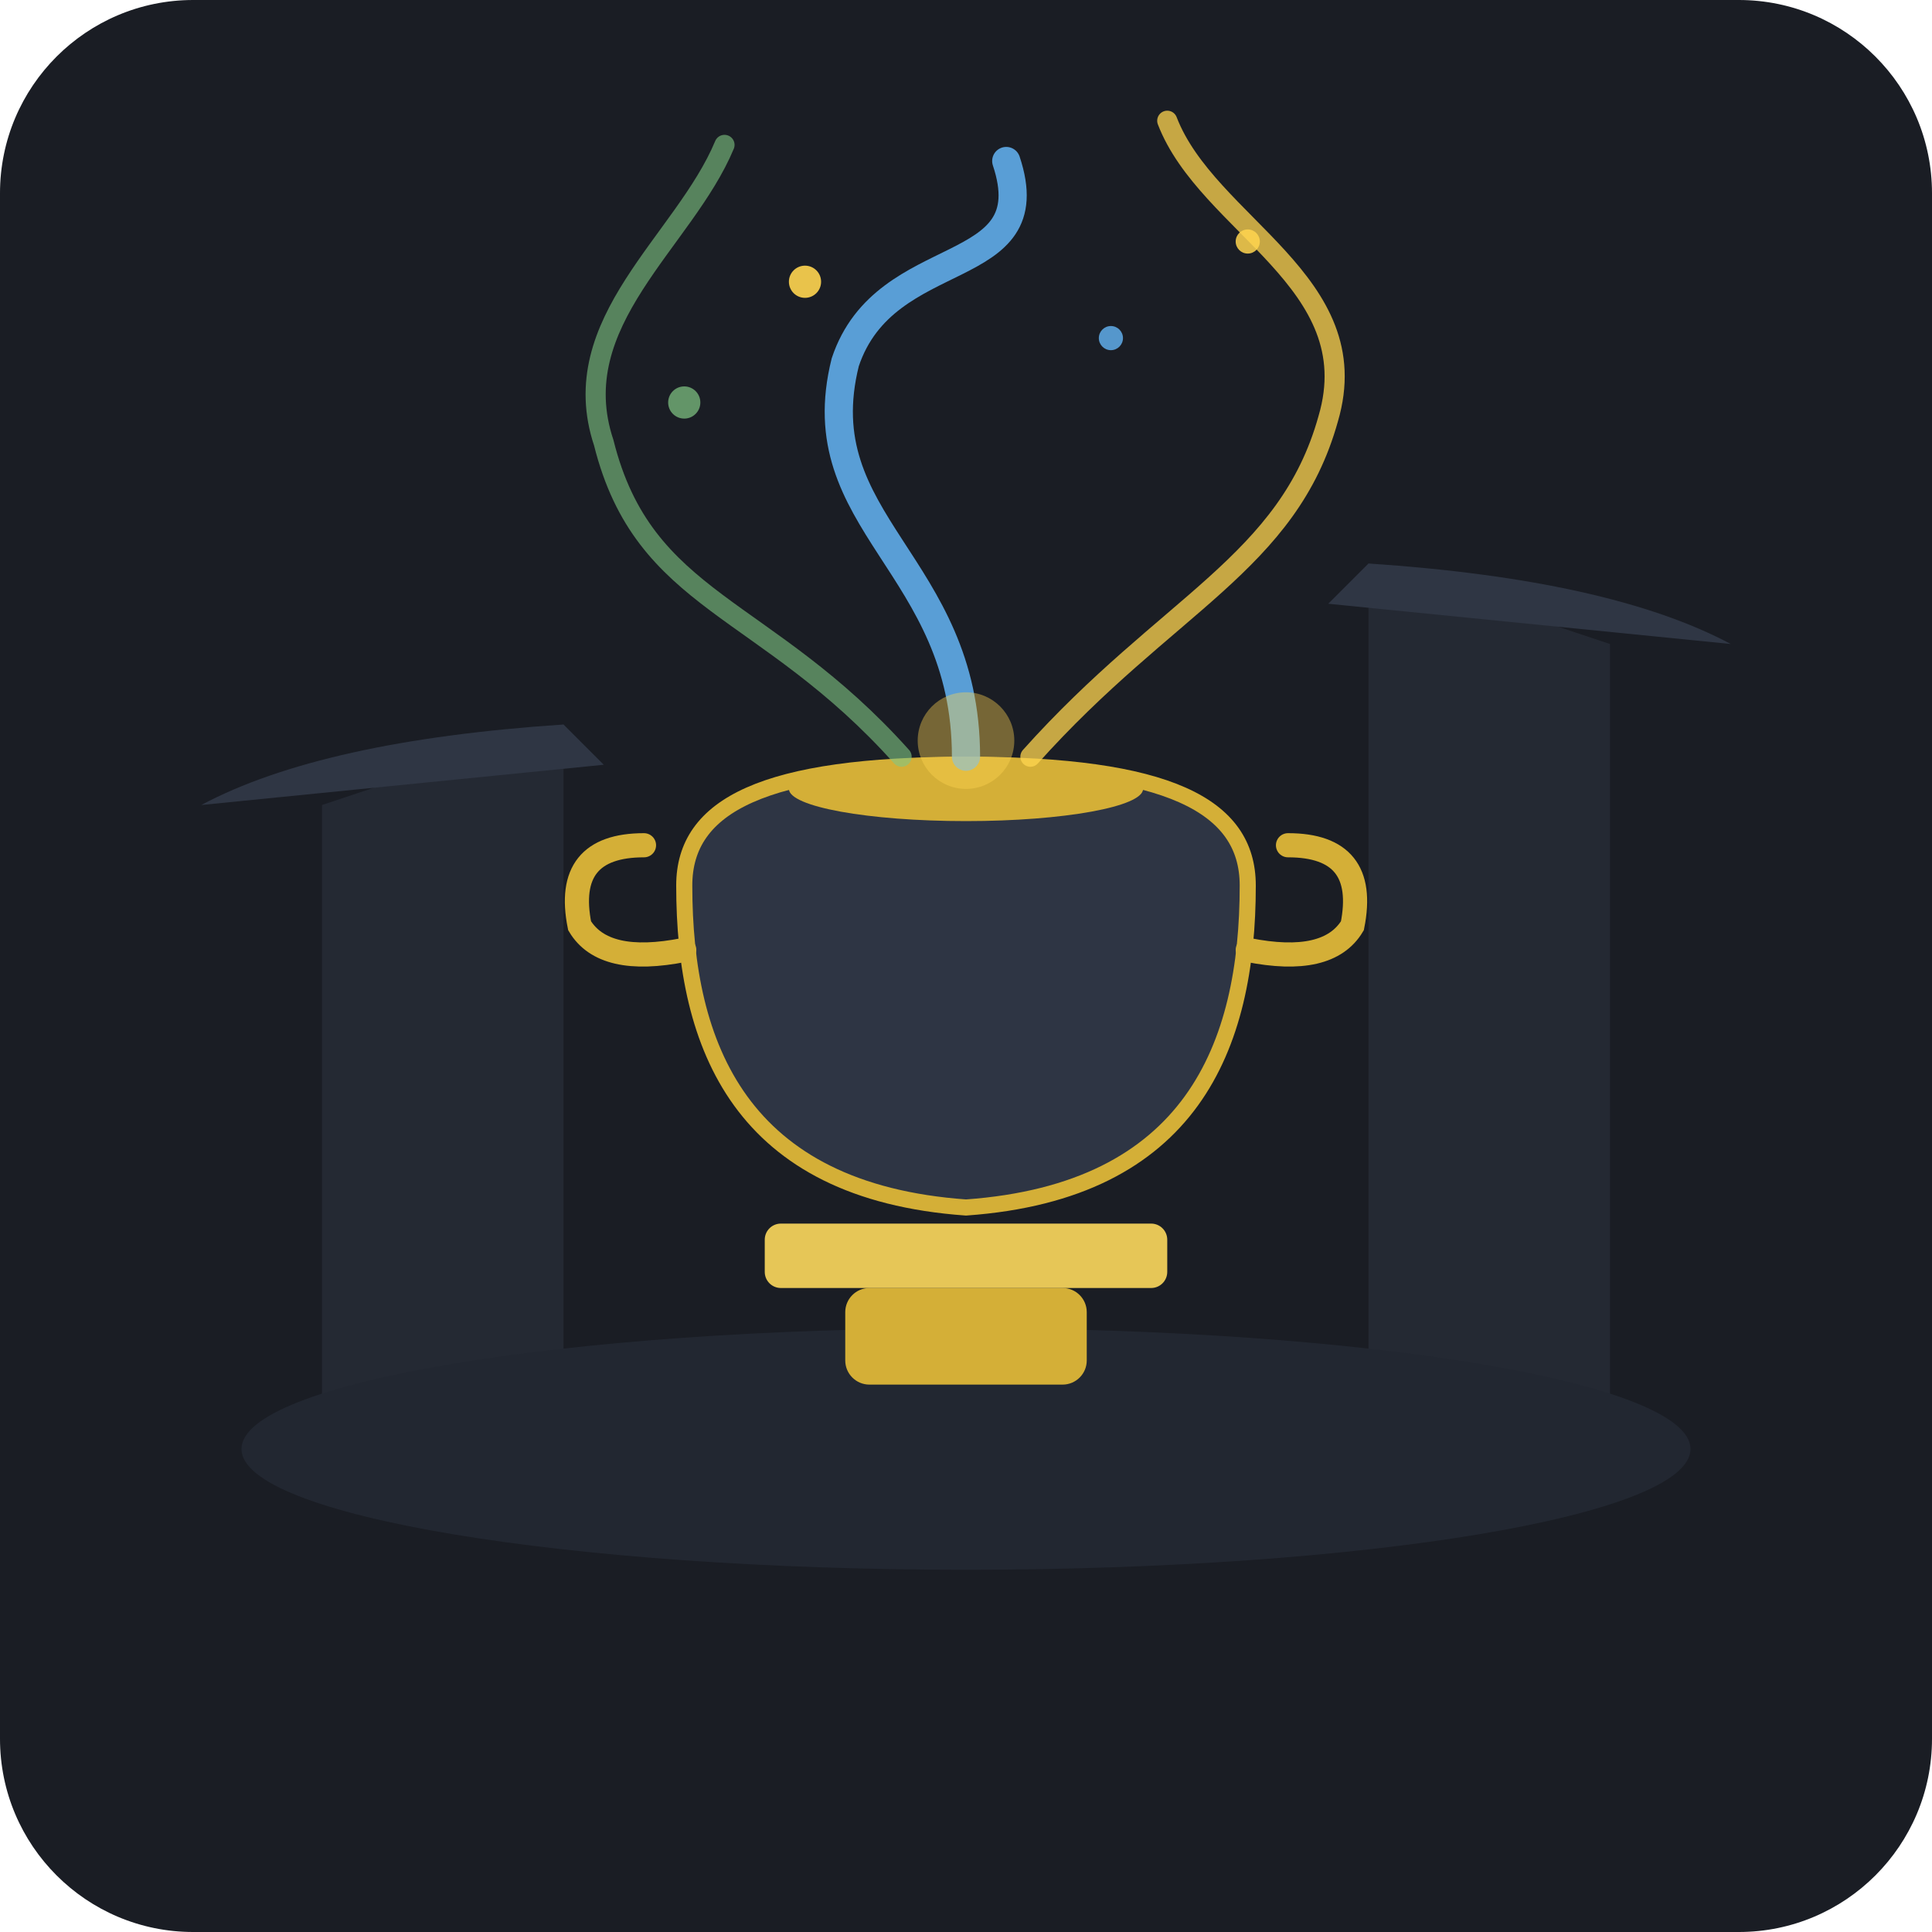
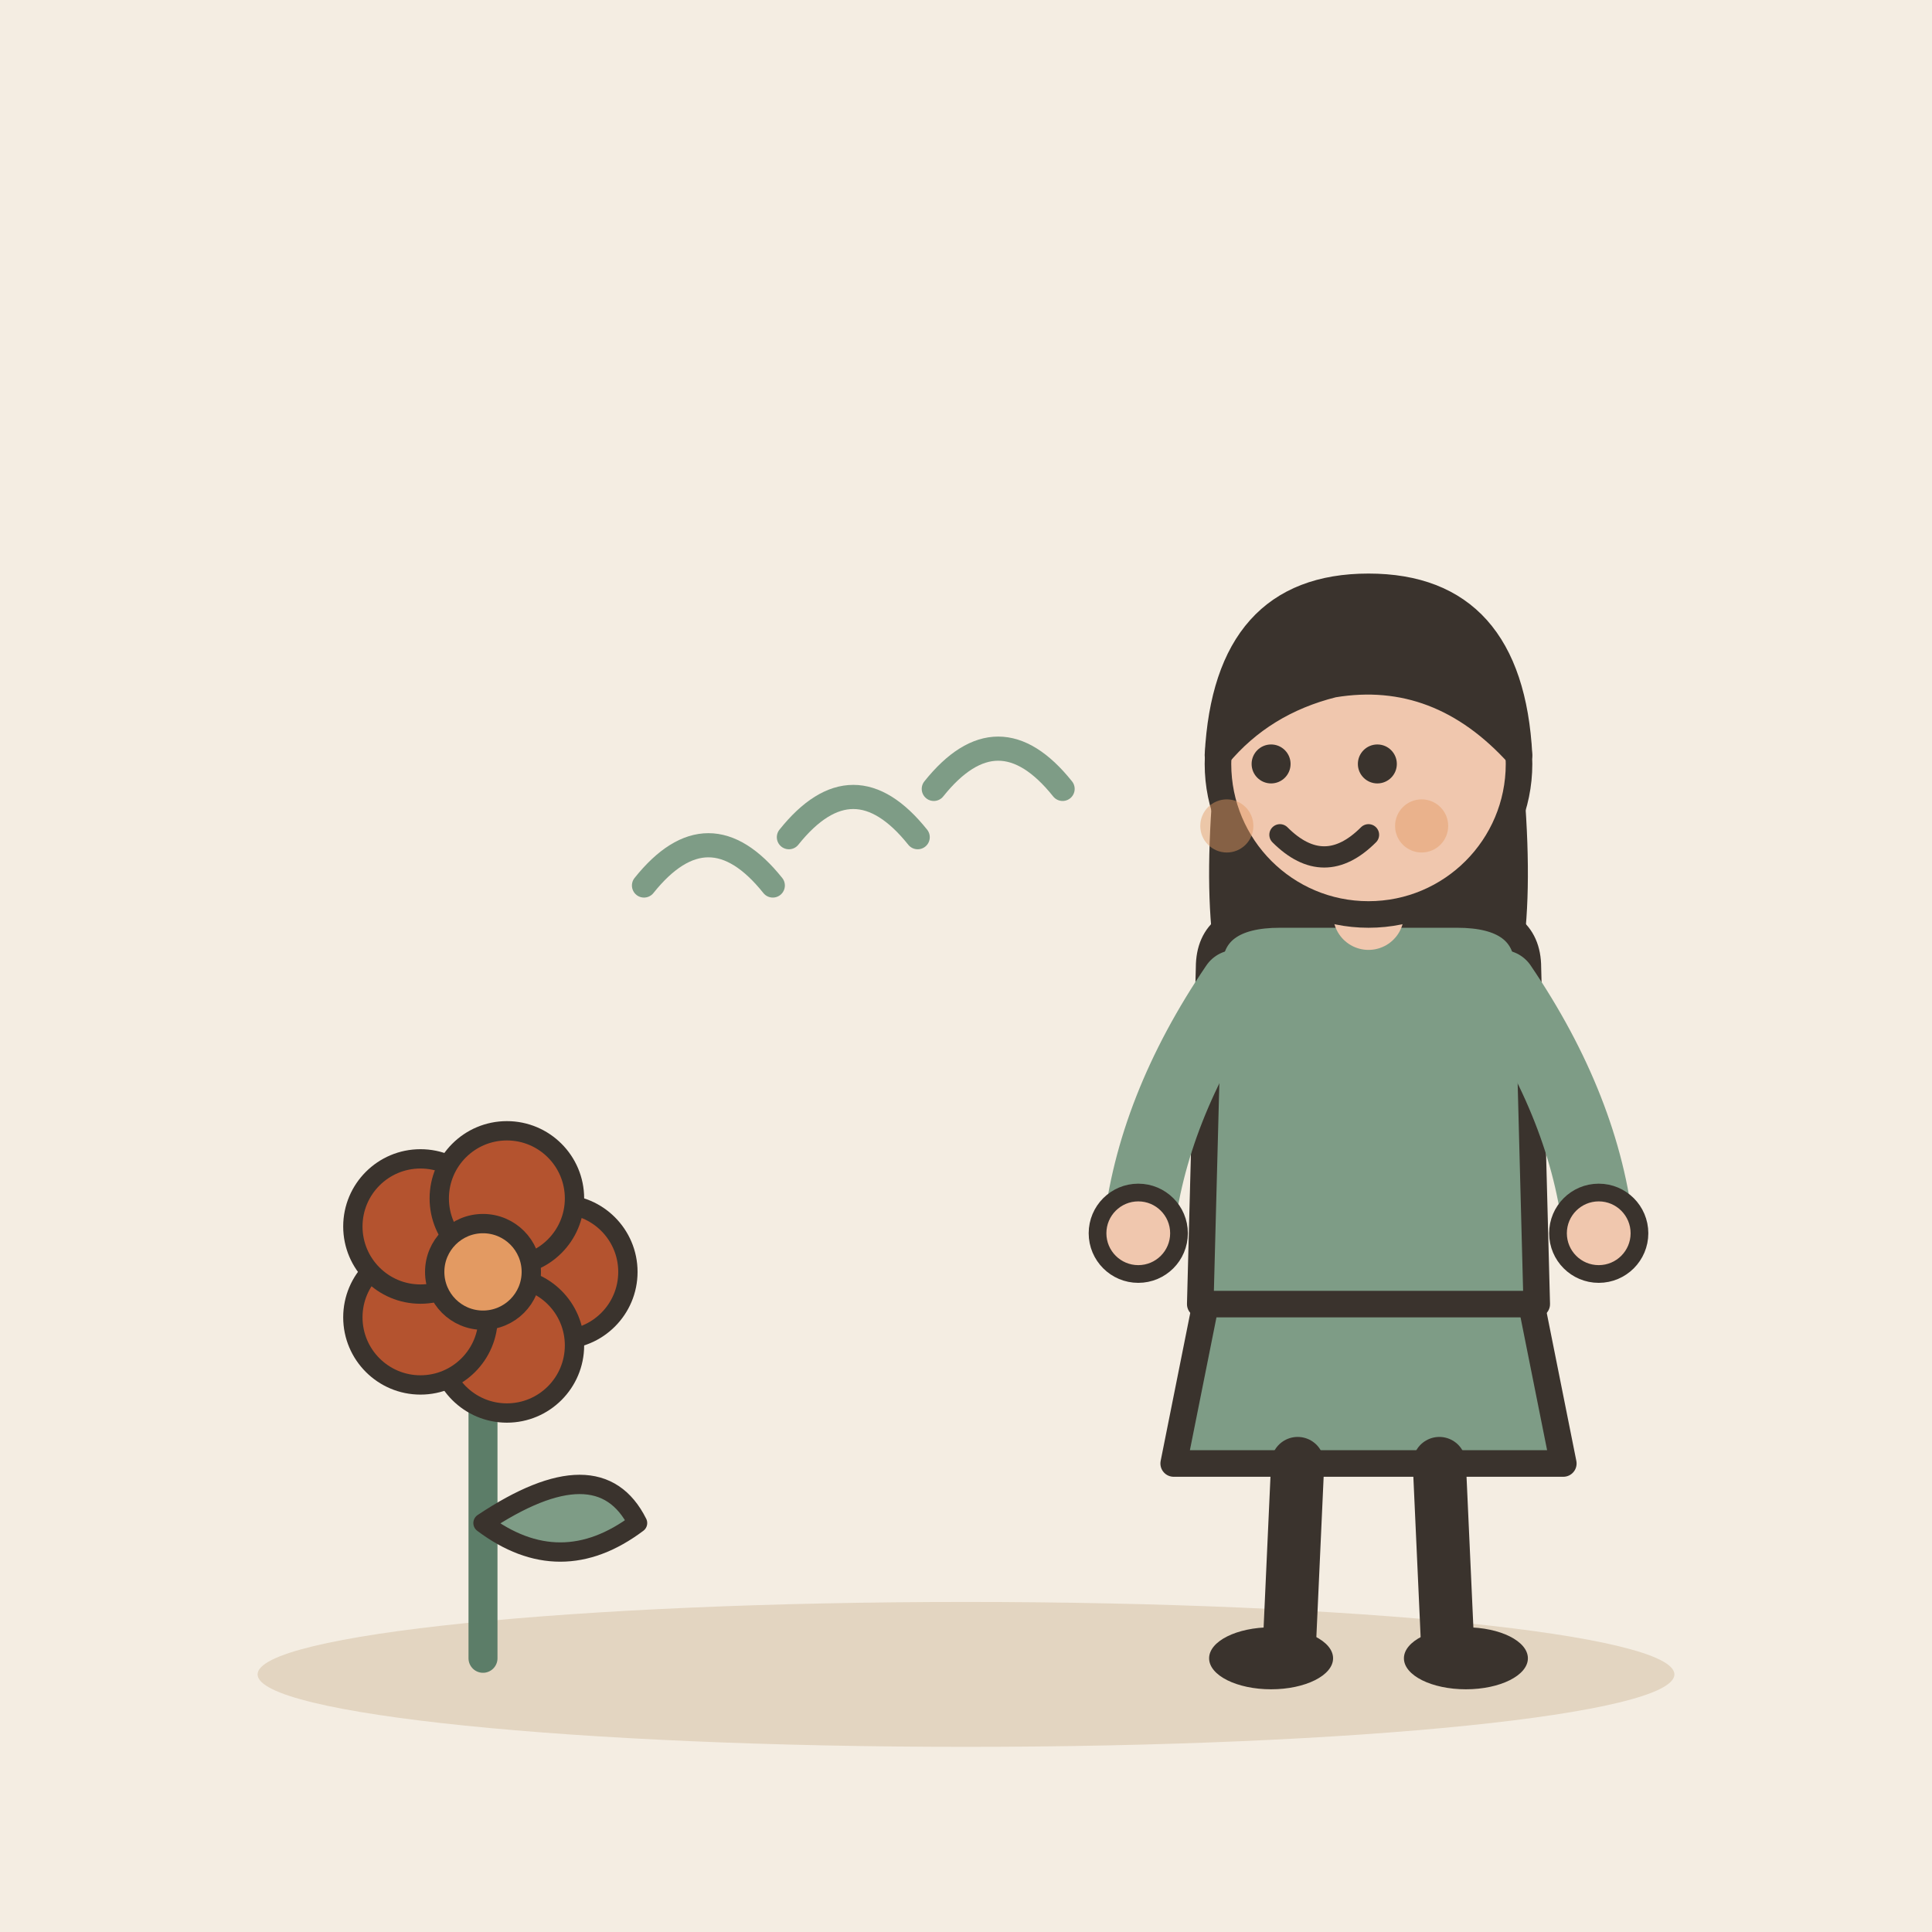
- <svg xmlns="http://www.w3.org/2000/svg" width="240" height="240" viewBox="0 0 240 240">
-   <rect width="240" height="240" rx="24" fill="#1A1D24" />
-   <path d="M40 180 L40 100 L70 90 L70 180 Z" fill="#242933" />
-   <path d="M200 180 L200 80 L170 70 L170 180 Z" fill="#242933" />
-   <path d="M25 100 Q40 92 70 90 L75 95 L25 100 Z" fill="#2F3644" />
-   <path d="M215 80 Q200 72 170 70 L165 75 L215 80 Z" fill="#2F3644" />
-   <ellipse cx="120" cy="180" rx="90" ry="15" fill="#222731" />
-   <rect x="105" y="160" width="30" height="12" rx="3" fill="#D4AF37" />
-   <rect x="95" y="152" width="50" height="8" rx="2" fill="#E6C657" />
-   <path d="M85 110 C85 100 95 95 120 95 C145 95 155 100 155 110 C155 130 148 148 120 150 C92 148 85 130 85 110 Z" fill="#2E3544" stroke="#D4AF37" stroke-width="2" />
-   <path d="M80 105 Q70 105 72 115 Q75 120 85 118" fill="none" stroke="#D4AF37" stroke-width="3" stroke-linecap="round" />
-   <path d="M160 105 Q170 105 168 115 Q165 120 155 118" fill="none" stroke="#D4AF37" stroke-width="3" stroke-linecap="round" />
-   <ellipse cx="120" cy="98" rx="22" ry="4" fill="#D4AF37" />
-   <path d="M120 94 C120 70 100 65 105 45 C110 30 130 35 125 20" fill="none" stroke="#64B5F6" stroke-width="3.5" stroke-linecap="round" opacity="0.85" />
-   <path d="M112 94 C95 75 80 75 75 55 C70 40 85 30 90 18" fill="none" stroke="#81C784" stroke-width="2.5" stroke-linecap="round" opacity="0.6" />
-   <path d="M128 94 C145 75 160 70 165 52 C170 35 150 28 145 15" fill="none" stroke="#FFD54F" stroke-width="2.5" stroke-linecap="round" opacity="0.75" />
-   <circle cx="100" cy="35" r="2" fill="#FFD54F" opacity="0.9" />
-   <circle cx="138" cy="42" r="1.5" fill="#64B5F6" opacity="0.8" />
-   <circle cx="85" cy="50" r="2" fill="#81C784" opacity="0.7" />
-   <circle cx="155" cy="30" r="1.5" fill="#FFD54F" opacity="0.85" />
-   <circle cx="120" cy="92" r="6" fill="#FFD54F" opacity="0.4" />
+ <svg xmlns="http://www.w3.org/2000/svg" viewBox="0 0 240 240" data-style="editorial">
+   <rect width="240" height="240" fill="#F4EDE2" />
+   <ellipse cx="120" cy="208" rx="88" ry="9" fill="#E3D5C1" />
+   <g transform="translate(170 206) scale(1.1 1.1)">
+     <path d="M-18 -42L-22 -22L22 -22L18 -42Z" fill="#7E9C86" stroke="#3A332D" stroke-width="3" stroke-linecap="round" stroke-linejoin="round" />
+     <path d="M-8 -22L-9 0" stroke="#3A332D" stroke-width="6" stroke-linecap="round" fill="none" />
+     <path d="M8 -22L9 0" stroke="#3A332D" stroke-width="6" stroke-linecap="round" fill="none" />
+     <ellipse cx="-11" cy="0" rx="7" ry="3.5" fill="#3A332D" />
+     <ellipse cx="11" cy="0" rx="7" ry="3.5" fill="#3A332D" />
+     <path d="M-17 -104Q-20 -78 -14 -70L-6 -78L6 -78L14 -70Q20 -78 17 -104Z" fill="#3A332D" />
+     <path d="M-18 -78Q-18 -84 -10 -84L10 -84Q18 -84 18 -78L19 -40L-19 -40Z" fill="#7E9C86" stroke="#3A332D" stroke-width="3" stroke-linecap="round" stroke-linejoin="round" />
+     <path d="M-15 -76Q-24.5 -62 -26 -48" fill="none" stroke="#7E9C86" stroke-width="8" stroke-linecap="round" stroke-linejoin="round" />
+     <circle cx="-26" cy="-48" r="4.6" fill="#F0C7AE" stroke="#3A332D" stroke-linecap="round" stroke-linejoin="round" stroke-width="2" />
+     <path d="M15 -76Q24.5 -62 26 -48" fill="none" stroke="#7E9C86" stroke-width="8" stroke-linecap="round" stroke-linejoin="round" />
+     <circle cx="26" cy="-48" r="4.6" fill="#F0C7AE" stroke="#3A332D" stroke-linecap="round" stroke-linejoin="round" stroke-width="2" />
+     <path d="M0 -84L0 -88" stroke="#F0C7AE" stroke-width="8" stroke-linecap="round" fill="none" />
+     <circle cx="0" cy="-101" r="17" fill="#F0C7AE" stroke="#3A332D" stroke-width="3" stroke-linecap="round" stroke-linejoin="round" />
+     <path d="M-17 -102Q-16 -121 0 -121Q16 -121 17 -102Q8 -112 -4 -110Q-12 -108 -17 -102Z" fill="#3A332D" stroke="#3A332D" stroke-width="3" stroke-linecap="round" stroke-linejoin="round" />
+     <circle cx="-11" cy="-101" r="2.2" fill="#3A332D" />
+     <circle cx="1" cy="-101" r="2.2" fill="#3A332D" />
+     <path d="M-10 -93Q-5 -88 0 -93" fill="none" stroke="#3A332D" stroke-width="2.4" stroke-linecap="round" stroke-linejoin="round" />
+     <circle cx="-16" cy="-94" r="3" fill="#E39A62" opacity="0.45" />
+     <circle cx="6" cy="-94" r="3" fill="#E39A62" opacity="0.45" />
+   </g>
+   <g transform="translate(60 206) scale(1.2 1.2)">
+     <path d="M0 0L0 -36" stroke="#5C7D68" stroke-width="3" stroke-linecap="round" fill="none" />
+     <path d="M0 -14Q12 -22 16 -14Q8 -8 0 -14Z" fill="#7E9C86" stroke="#3A332D" stroke-width="2" stroke-linecap="round" stroke-linejoin="round" />
+     <circle cx="8" cy="-40" r="7" fill="#B4532F" stroke="#3A332D" stroke-linecap="round" stroke-linejoin="round" stroke-width="2" />
+     <circle cx="2.472" cy="-32.392" r="7" fill="#B4532F" stroke="#3A332D" stroke-linecap="round" stroke-linejoin="round" stroke-width="2" />
+     <circle cx="-6.472" cy="-35.298" r="7" fill="#B4532F" stroke="#3A332D" stroke-linecap="round" stroke-linejoin="round" stroke-width="2" />
+     <circle cx="-6.472" cy="-44.702" r="7" fill="#B4532F" stroke="#3A332D" stroke-linecap="round" stroke-linejoin="round" stroke-width="2" />
+     <circle cx="2.472" cy="-47.608" r="7" fill="#B4532F" stroke="#3A332D" stroke-linecap="round" stroke-linejoin="round" stroke-width="2" />
+     <circle cx="0" cy="-40" r="5" fill="#E39A62" stroke="#3A332D" stroke-linecap="round" stroke-linejoin="round" stroke-width="2" />
+   </g>
+   <path d="M80 110q8 -10 16 0" fill="none" stroke="#7E9C86" stroke-width="3" stroke-linecap="round" stroke-linejoin="round" />
+   <path d="M98 104q8 -10 16 0" fill="none" stroke="#7E9C86" stroke-width="3" stroke-linecap="round" stroke-linejoin="round" />
+   <path d="M116 98q8 -10 16 0" fill="none" stroke="#7E9C86" stroke-width="3" stroke-linecap="round" stroke-linejoin="round" />
</svg>
